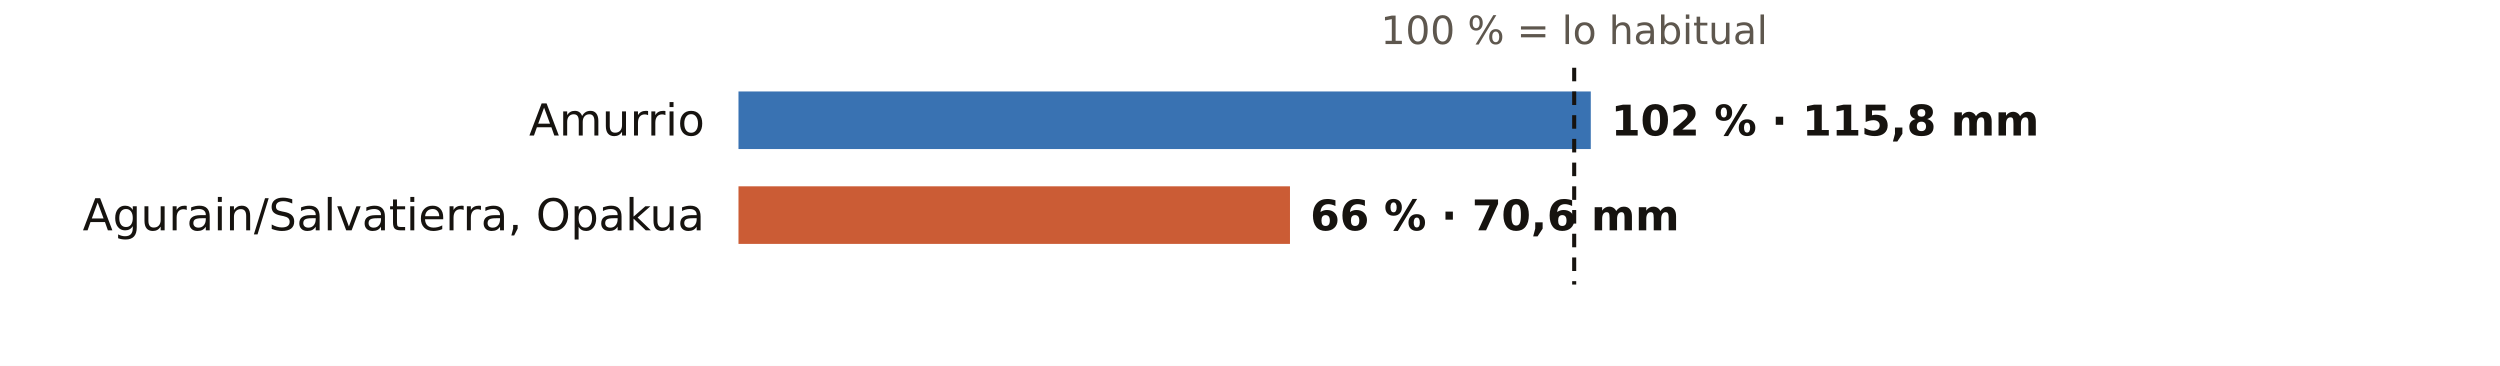
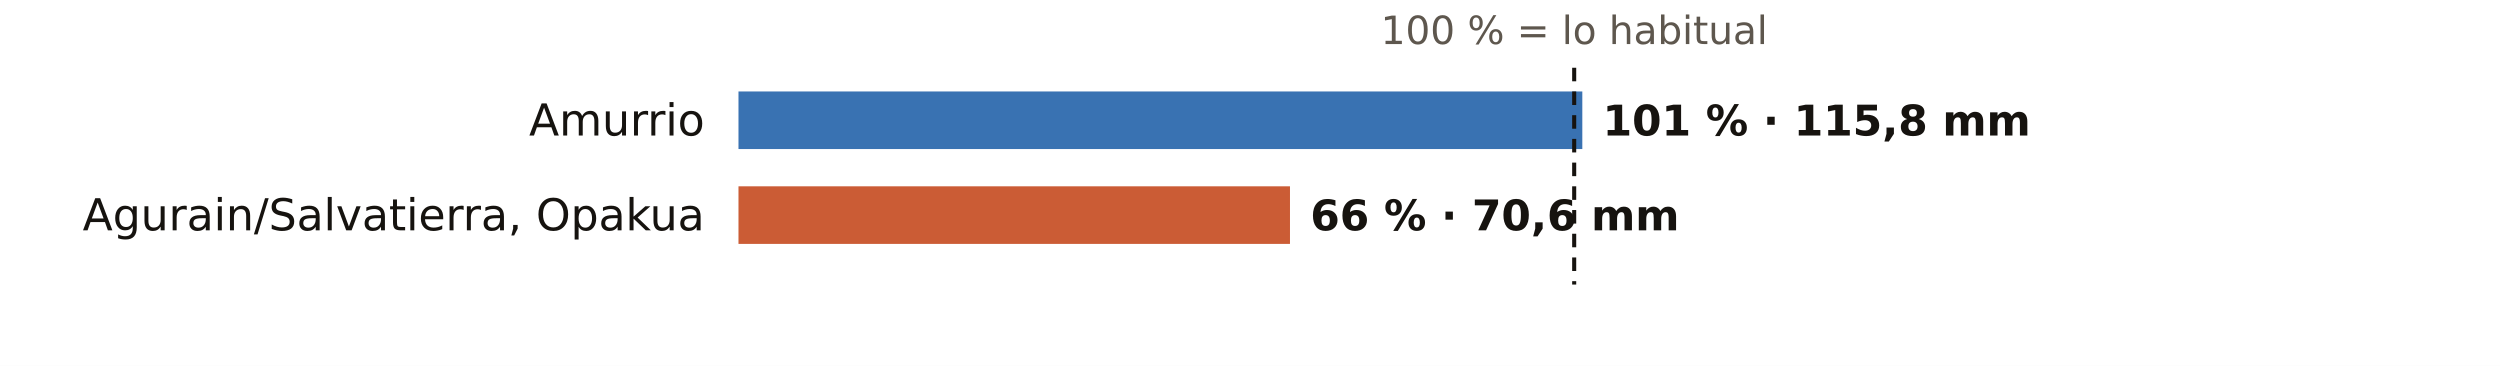
<svg xmlns="http://www.w3.org/2000/svg" viewBox="0 0 738 108" width="738" height="108" role="img" aria-label="El otoño en los pluviómetros de AEMET de Álava: % de lo habitual">
  <rect width="738" height="108" fill="#FFFFFF" />
  <text x="464.7" y="13.0" font-size="11.5" fill="#5E574E" text-anchor="middle" font-weight="400" font-family="Public Sans, DejaVu Sans, Arial, sans-serif">100 % = lo habitual</text>
  <text x="208.0" y="40.0" font-size="13" fill="#16130F" text-anchor="end" font-weight="500" font-family="Public Sans, DejaVu Sans, Arial, sans-serif">Amurrio</text>
-   <rect x="218" y="27" width="251.6" height="17" fill="#1F5FA8" opacity="0.88" />
-   <text x="475.6" y="40.0" font-size="12.5" fill="#16130F" text-anchor="start" font-weight="600" font-family="Public Sans, DejaVu Sans, Arial, sans-serif">102 % · 115,8 mm</text>
+   <rect x="218" y="27" width="249.1" height="17" fill="#1F5FA8" opacity="0.88" />
+   <text x="473.1" y="40.0" font-size="12.5" fill="#16130F" text-anchor="start" font-weight="600" font-family="Public Sans, DejaVu Sans, Arial, sans-serif">101 % · 115,8 mm</text>
  <text x="208.0" y="68.0" font-size="13" fill="#16130F" text-anchor="end" font-weight="500" font-family="Public Sans, DejaVu Sans, Arial, sans-serif">Agurain/Salvatierra, Opakua</text>
  <rect x="218" y="55" width="162.8" height="17" fill="#C4461A" opacity="0.88" />
  <text x="386.8" y="68.0" font-size="12.5" fill="#16130F" text-anchor="start" font-weight="600" font-family="Public Sans, DejaVu Sans, Arial, sans-serif">66 % · 70,6 mm</text>
  <line x1="464.7" x2="464.7" y1="20" y2="84" stroke="#16130F" stroke-width="1.2" stroke-dasharray="4 3" />
</svg>
